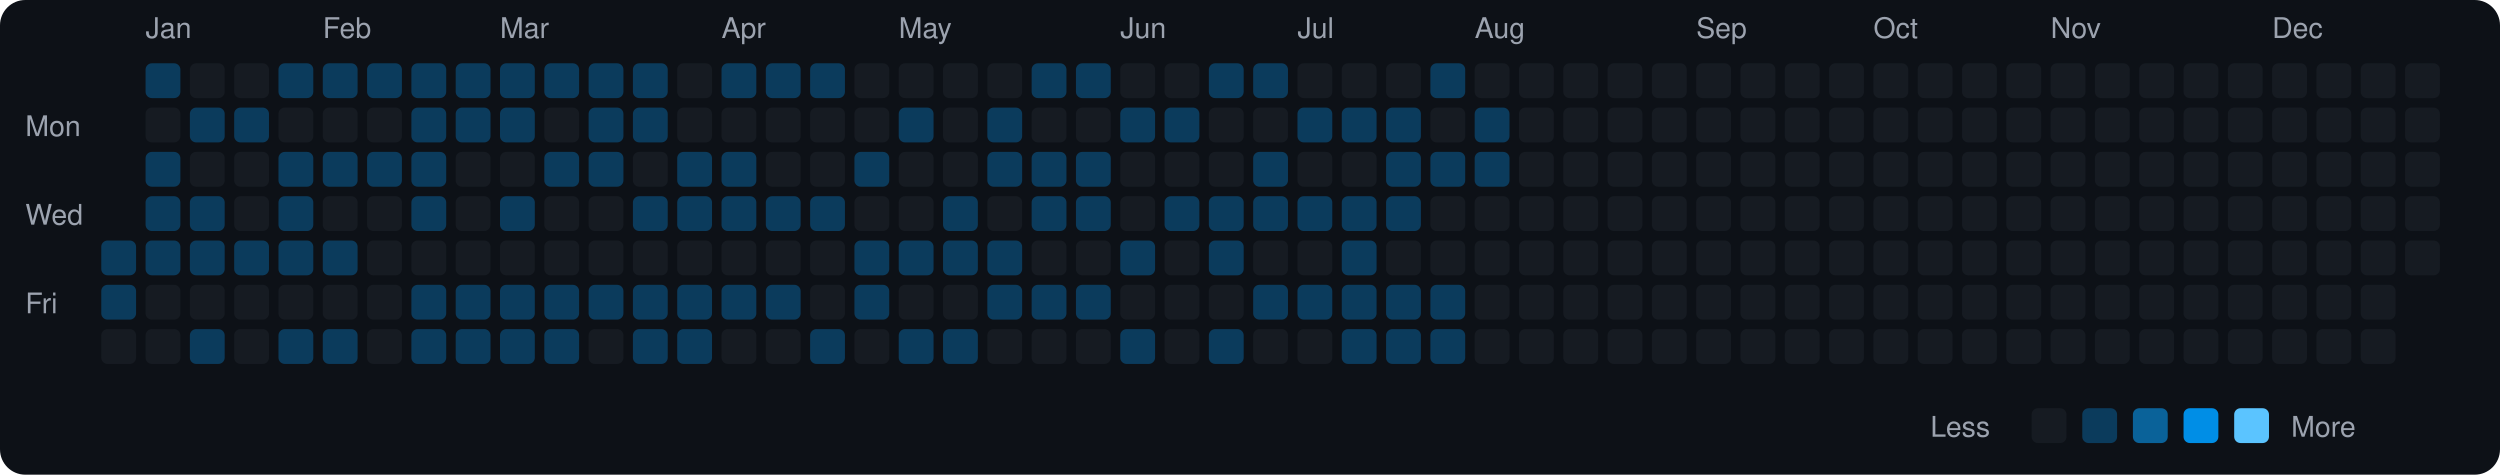
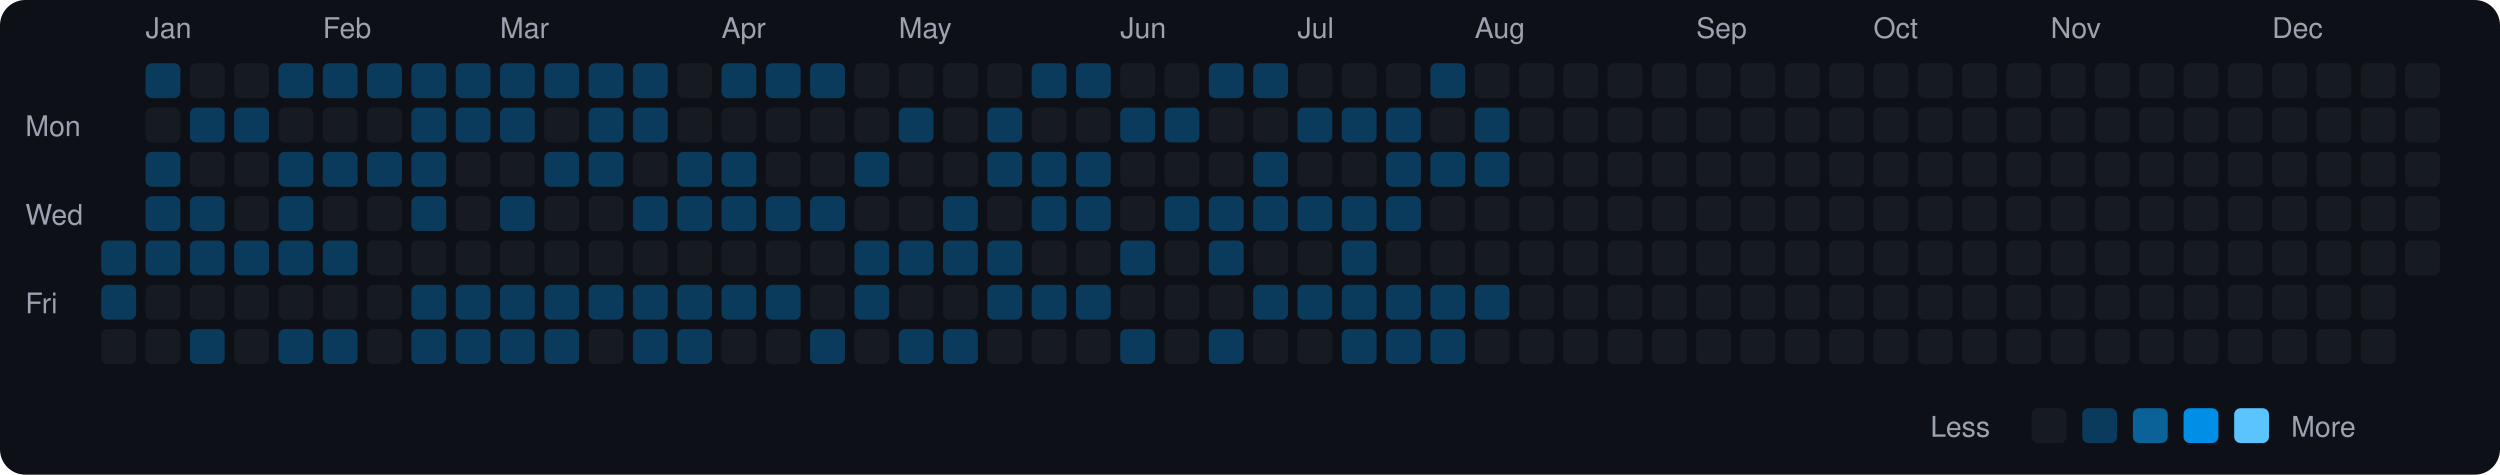
<svg xmlns="http://www.w3.org/2000/svg" viewBox="0 0 790 150" width="790" height="150">
  <rect width="790" height="150" fill="#0d1117" rx="8" ry="8" />
  <text x="8" y="43" fill="#9ca3af" font-size="9" font-family="-apple-system, BlinkMacSystemFont, 'Segoe UI', Helvetica, Arial, sans-serif">Mon</text>
  <text x="8" y="71" fill="#9ca3af" font-size="9" font-family="-apple-system, BlinkMacSystemFont, 'Segoe UI', Helvetica, Arial, sans-serif">Wed</text>
  <text x="8" y="99" fill="#9ca3af" font-size="9" font-family="-apple-system, BlinkMacSystemFont, 'Segoe UI', Helvetica, Arial, sans-serif">Fri</text>
  <rect x="32" y="76" width="11" height="11" rx="2" ry="2" fill="#0b3b5c">
    </rect>
  <rect x="32" y="90" width="11" height="11" rx="2" ry="2" fill="#0b3b5c">
    </rect>
  <rect x="32" y="104" width="11" height="11" rx="2" ry="2" fill="#161b22">
    </rect>
  <text x="46" y="12" fill="#9ca3af" font-size="9" font-family="-apple-system, BlinkMacSystemFont, 'Segoe UI', Helvetica, Arial, sans-serif">Jan</text>
  <rect x="46" y="20" width="11" height="11" rx="2" ry="2" fill="#0b3b5c">
    </rect>
  <rect x="46" y="34" width="11" height="11" rx="2" ry="2" fill="#161b22">
    </rect>
  <rect x="46" y="48" width="11" height="11" rx="2" ry="2" fill="#0b3b5c">
    </rect>
  <rect x="46" y="62" width="11" height="11" rx="2" ry="2" fill="#0b3b5c">
    </rect>
  <rect x="46" y="76" width="11" height="11" rx="2" ry="2" fill="#0b3b5c">
    </rect>
  <rect x="46" y="90" width="11" height="11" rx="2" ry="2" fill="#161b22">
    </rect>
  <rect x="46" y="104" width="11" height="11" rx="2" ry="2" fill="#161b22">
    </rect>
  <rect x="60" y="20" width="11" height="11" rx="2" ry="2" fill="#161b22">
    </rect>
  <rect x="60" y="34" width="11" height="11" rx="2" ry="2" fill="#0b3b5c">
    </rect>
  <rect x="60" y="48" width="11" height="11" rx="2" ry="2" fill="#161b22">
    </rect>
  <rect x="60" y="62" width="11" height="11" rx="2" ry="2" fill="#0b3b5c">
    </rect>
  <rect x="60" y="76" width="11" height="11" rx="2" ry="2" fill="#0b3b5c">
    </rect>
  <rect x="60" y="90" width="11" height="11" rx="2" ry="2" fill="#161b22">
    </rect>
  <rect x="60" y="104" width="11" height="11" rx="2" ry="2" fill="#0b3b5c">
    </rect>
  <rect x="74" y="20" width="11" height="11" rx="2" ry="2" fill="#161b22">
    </rect>
  <rect x="74" y="34" width="11" height="11" rx="2" ry="2" fill="#0b3b5c">
    </rect>
  <rect x="74" y="48" width="11" height="11" rx="2" ry="2" fill="#161b22">
    </rect>
  <rect x="74" y="62" width="11" height="11" rx="2" ry="2" fill="#161b22">
    </rect>
  <rect x="74" y="76" width="11" height="11" rx="2" ry="2" fill="#0b3b5c">
    </rect>
  <rect x="74" y="90" width="11" height="11" rx="2" ry="2" fill="#161b22">
    </rect>
  <rect x="74" y="104" width="11" height="11" rx="2" ry="2" fill="#161b22">
    </rect>
  <rect x="88" y="20" width="11" height="11" rx="2" ry="2" fill="#0b3b5c">
    </rect>
  <rect x="88" y="34" width="11" height="11" rx="2" ry="2" fill="#161b22">
    </rect>
  <rect x="88" y="48" width="11" height="11" rx="2" ry="2" fill="#0b3b5c">
    </rect>
  <rect x="88" y="62" width="11" height="11" rx="2" ry="2" fill="#0b3b5c">
    </rect>
  <rect x="88" y="76" width="11" height="11" rx="2" ry="2" fill="#0b3b5c">
    </rect>
  <rect x="88" y="90" width="11" height="11" rx="2" ry="2" fill="#161b22">
    </rect>
  <rect x="88" y="104" width="11" height="11" rx="2" ry="2" fill="#0b3b5c">
    </rect>
  <text x="102" y="12" fill="#9ca3af" font-size="9" font-family="-apple-system, BlinkMacSystemFont, 'Segoe UI', Helvetica, Arial, sans-serif">Feb</text>
  <rect x="102" y="20" width="11" height="11" rx="2" ry="2" fill="#0b3b5c">
    </rect>
  <rect x="102" y="34" width="11" height="11" rx="2" ry="2" fill="#161b22">
    </rect>
  <rect x="102" y="48" width="11" height="11" rx="2" ry="2" fill="#0b3b5c">
    </rect>
  <rect x="102" y="62" width="11" height="11" rx="2" ry="2" fill="#161b22">
    </rect>
  <rect x="102" y="76" width="11" height="11" rx="2" ry="2" fill="#0b3b5c">
    </rect>
  <rect x="102" y="90" width="11" height="11" rx="2" ry="2" fill="#161b22">
    </rect>
  <rect x="102" y="104" width="11" height="11" rx="2" ry="2" fill="#0b3b5c">
    </rect>
  <rect x="116" y="20" width="11" height="11" rx="2" ry="2" fill="#0b3b5c">
    </rect>
  <rect x="116" y="34" width="11" height="11" rx="2" ry="2" fill="#161b22">
    </rect>
  <rect x="116" y="48" width="11" height="11" rx="2" ry="2" fill="#0b3b5c">
    </rect>
  <rect x="116" y="62" width="11" height="11" rx="2" ry="2" fill="#161b22">
    </rect>
  <rect x="116" y="76" width="11" height="11" rx="2" ry="2" fill="#161b22">
    </rect>
  <rect x="116" y="90" width="11" height="11" rx="2" ry="2" fill="#161b22">
    </rect>
  <rect x="116" y="104" width="11" height="11" rx="2" ry="2" fill="#161b22">
    </rect>
  <rect x="130" y="20" width="11" height="11" rx="2" ry="2" fill="#0b3b5c">
    </rect>
  <rect x="130" y="34" width="11" height="11" rx="2" ry="2" fill="#0b3b5c">
    </rect>
  <rect x="130" y="48" width="11" height="11" rx="2" ry="2" fill="#0b3b5c">
    </rect>
  <rect x="130" y="62" width="11" height="11" rx="2" ry="2" fill="#0b3b5c">
    </rect>
  <rect x="130" y="76" width="11" height="11" rx="2" ry="2" fill="#161b22">
    </rect>
  <rect x="130" y="90" width="11" height="11" rx="2" ry="2" fill="#0b3b5c">
    </rect>
  <rect x="130" y="104" width="11" height="11" rx="2" ry="2" fill="#0b3b5c">
    </rect>
  <rect x="144" y="20" width="11" height="11" rx="2" ry="2" fill="#0b3b5c">
    </rect>
  <rect x="144" y="34" width="11" height="11" rx="2" ry="2" fill="#0b3b5c">
    </rect>
  <rect x="144" y="48" width="11" height="11" rx="2" ry="2" fill="#161b22">
    </rect>
  <rect x="144" y="62" width="11" height="11" rx="2" ry="2" fill="#161b22">
    </rect>
  <rect x="144" y="76" width="11" height="11" rx="2" ry="2" fill="#161b22">
    </rect>
  <rect x="144" y="90" width="11" height="11" rx="2" ry="2" fill="#0b3b5c">
    </rect>
  <rect x="144" y="104" width="11" height="11" rx="2" ry="2" fill="#0b3b5c">
    </rect>
  <text x="158" y="12" fill="#9ca3af" font-size="9" font-family="-apple-system, BlinkMacSystemFont, 'Segoe UI', Helvetica, Arial, sans-serif">Mar</text>
  <rect x="158" y="20" width="11" height="11" rx="2" ry="2" fill="#0b3b5c">
    </rect>
  <rect x="158" y="34" width="11" height="11" rx="2" ry="2" fill="#0b3b5c">
    </rect>
  <rect x="158" y="48" width="11" height="11" rx="2" ry="2" fill="#161b22">
    </rect>
  <rect x="158" y="62" width="11" height="11" rx="2" ry="2" fill="#0b3b5c">
    </rect>
  <rect x="158" y="76" width="11" height="11" rx="2" ry="2" fill="#161b22">
    </rect>
  <rect x="158" y="90" width="11" height="11" rx="2" ry="2" fill="#0b3b5c">
    </rect>
  <rect x="158" y="104" width="11" height="11" rx="2" ry="2" fill="#0b3b5c">
    </rect>
  <rect x="172" y="20" width="11" height="11" rx="2" ry="2" fill="#0b3b5c">
    </rect>
  <rect x="172" y="34" width="11" height="11" rx="2" ry="2" fill="#161b22">
    </rect>
  <rect x="172" y="48" width="11" height="11" rx="2" ry="2" fill="#0b3b5c">
    </rect>
  <rect x="172" y="62" width="11" height="11" rx="2" ry="2" fill="#161b22">
    </rect>
  <rect x="172" y="76" width="11" height="11" rx="2" ry="2" fill="#161b22">
    </rect>
  <rect x="172" y="90" width="11" height="11" rx="2" ry="2" fill="#0b3b5c">
    </rect>
  <rect x="172" y="104" width="11" height="11" rx="2" ry="2" fill="#0b3b5c">
    </rect>
  <rect x="186" y="20" width="11" height="11" rx="2" ry="2" fill="#0b3b5c">
    </rect>
  <rect x="186" y="34" width="11" height="11" rx="2" ry="2" fill="#0b3b5c">
    </rect>
  <rect x="186" y="48" width="11" height="11" rx="2" ry="2" fill="#0b3b5c">
    </rect>
  <rect x="186" y="62" width="11" height="11" rx="2" ry="2" fill="#161b22">
    </rect>
  <rect x="186" y="76" width="11" height="11" rx="2" ry="2" fill="#161b22">
    </rect>
  <rect x="186" y="90" width="11" height="11" rx="2" ry="2" fill="#0b3b5c">
    </rect>
  <rect x="186" y="104" width="11" height="11" rx="2" ry="2" fill="#161b22">
    </rect>
  <rect x="200" y="20" width="11" height="11" rx="2" ry="2" fill="#0b3b5c">
    </rect>
  <rect x="200" y="34" width="11" height="11" rx="2" ry="2" fill="#0b3b5c">
    </rect>
  <rect x="200" y="48" width="11" height="11" rx="2" ry="2" fill="#161b22">
    </rect>
  <rect x="200" y="62" width="11" height="11" rx="2" ry="2" fill="#0b3b5c">
    </rect>
  <rect x="200" y="76" width="11" height="11" rx="2" ry="2" fill="#161b22">
    </rect>
  <rect x="200" y="90" width="11" height="11" rx="2" ry="2" fill="#0b3b5c">
    </rect>
  <rect x="200" y="104" width="11" height="11" rx="2" ry="2" fill="#0b3b5c">
    </rect>
  <rect x="214" y="20" width="11" height="11" rx="2" ry="2" fill="#161b22">
    </rect>
  <rect x="214" y="34" width="11" height="11" rx="2" ry="2" fill="#161b22">
    </rect>
  <rect x="214" y="48" width="11" height="11" rx="2" ry="2" fill="#0b3b5c">
    </rect>
  <rect x="214" y="62" width="11" height="11" rx="2" ry="2" fill="#0b3b5c">
    </rect>
  <rect x="214" y="76" width="11" height="11" rx="2" ry="2" fill="#161b22">
    </rect>
  <rect x="214" y="90" width="11" height="11" rx="2" ry="2" fill="#0b3b5c">
    </rect>
  <rect x="214" y="104" width="11" height="11" rx="2" ry="2" fill="#0b3b5c">
    </rect>
  <text x="228" y="12" fill="#9ca3af" font-size="9" font-family="-apple-system, BlinkMacSystemFont, 'Segoe UI', Helvetica, Arial, sans-serif">Apr</text>
  <rect x="228" y="20" width="11" height="11" rx="2" ry="2" fill="#0b3b5c">
    </rect>
  <rect x="228" y="34" width="11" height="11" rx="2" ry="2" fill="#161b22">
    </rect>
  <rect x="228" y="48" width="11" height="11" rx="2" ry="2" fill="#0b3b5c">
    </rect>
  <rect x="228" y="62" width="11" height="11" rx="2" ry="2" fill="#0b3b5c">
    </rect>
  <rect x="228" y="76" width="11" height="11" rx="2" ry="2" fill="#161b22">
    </rect>
  <rect x="228" y="90" width="11" height="11" rx="2" ry="2" fill="#0b3b5c">
    </rect>
  <rect x="228" y="104" width="11" height="11" rx="2" ry="2" fill="#161b22">
    </rect>
  <rect x="242" y="20" width="11" height="11" rx="2" ry="2" fill="#0b3b5c">
    </rect>
  <rect x="242" y="34" width="11" height="11" rx="2" ry="2" fill="#161b22">
    </rect>
  <rect x="242" y="48" width="11" height="11" rx="2" ry="2" fill="#161b22">
    </rect>
  <rect x="242" y="62" width="11" height="11" rx="2" ry="2" fill="#0b3b5c">
    </rect>
  <rect x="242" y="76" width="11" height="11" rx="2" ry="2" fill="#161b22">
    </rect>
  <rect x="242" y="90" width="11" height="11" rx="2" ry="2" fill="#0b3b5c">
    </rect>
  <rect x="242" y="104" width="11" height="11" rx="2" ry="2" fill="#161b22">
    </rect>
  <rect x="256" y="20" width="11" height="11" rx="2" ry="2" fill="#0b3b5c">
    </rect>
  <rect x="256" y="34" width="11" height="11" rx="2" ry="2" fill="#161b22">
    </rect>
  <rect x="256" y="48" width="11" height="11" rx="2" ry="2" fill="#161b22">
    </rect>
  <rect x="256" y="62" width="11" height="11" rx="2" ry="2" fill="#0b3b5c">
    </rect>
  <rect x="256" y="76" width="11" height="11" rx="2" ry="2" fill="#161b22">
    </rect>
  <rect x="256" y="90" width="11" height="11" rx="2" ry="2" fill="#161b22">
    </rect>
  <rect x="256" y="104" width="11" height="11" rx="2" ry="2" fill="#0b3b5c">
    </rect>
  <rect x="270" y="20" width="11" height="11" rx="2" ry="2" fill="#161b22">
    </rect>
  <rect x="270" y="34" width="11" height="11" rx="2" ry="2" fill="#161b22">
    </rect>
  <rect x="270" y="48" width="11" height="11" rx="2" ry="2" fill="#0b3b5c">
    </rect>
  <rect x="270" y="62" width="11" height="11" rx="2" ry="2" fill="#161b22">
    </rect>
  <rect x="270" y="76" width="11" height="11" rx="2" ry="2" fill="#0b3b5c">
    </rect>
  <rect x="270" y="90" width="11" height="11" rx="2" ry="2" fill="#0b3b5c">
    </rect>
  <rect x="270" y="104" width="11" height="11" rx="2" ry="2" fill="#161b22">
    </rect>
  <text x="284" y="12" fill="#9ca3af" font-size="9" font-family="-apple-system, BlinkMacSystemFont, 'Segoe UI', Helvetica, Arial, sans-serif">May</text>
  <rect x="284" y="20" width="11" height="11" rx="2" ry="2" fill="#161b22">
    </rect>
  <rect x="284" y="34" width="11" height="11" rx="2" ry="2" fill="#0b3b5c">
    </rect>
  <rect x="284" y="48" width="11" height="11" rx="2" ry="2" fill="#161b22">
    </rect>
  <rect x="284" y="62" width="11" height="11" rx="2" ry="2" fill="#161b22">
    </rect>
  <rect x="284" y="76" width="11" height="11" rx="2" ry="2" fill="#0b3b5c">
    </rect>
  <rect x="284" y="90" width="11" height="11" rx="2" ry="2" fill="#161b22">
    </rect>
  <rect x="284" y="104" width="11" height="11" rx="2" ry="2" fill="#0b3b5c">
    </rect>
  <rect x="298" y="20" width="11" height="11" rx="2" ry="2" fill="#161b22">
    </rect>
  <rect x="298" y="34" width="11" height="11" rx="2" ry="2" fill="#161b22">
    </rect>
  <rect x="298" y="48" width="11" height="11" rx="2" ry="2" fill="#161b22">
    </rect>
  <rect x="298" y="62" width="11" height="11" rx="2" ry="2" fill="#0b3b5c">
    </rect>
  <rect x="298" y="76" width="11" height="11" rx="2" ry="2" fill="#0b3b5c">
    </rect>
  <rect x="298" y="90" width="11" height="11" rx="2" ry="2" fill="#161b22">
    </rect>
  <rect x="298" y="104" width="11" height="11" rx="2" ry="2" fill="#0b3b5c">
    </rect>
  <rect x="312" y="20" width="11" height="11" rx="2" ry="2" fill="#161b22">
    </rect>
  <rect x="312" y="34" width="11" height="11" rx="2" ry="2" fill="#0b3b5c">
    </rect>
  <rect x="312" y="48" width="11" height="11" rx="2" ry="2" fill="#0b3b5c">
    </rect>
  <rect x="312" y="62" width="11" height="11" rx="2" ry="2" fill="#161b22">
    </rect>
  <rect x="312" y="76" width="11" height="11" rx="2" ry="2" fill="#0b3b5c">
    </rect>
  <rect x="312" y="90" width="11" height="11" rx="2" ry="2" fill="#0b3b5c">
    </rect>
  <rect x="312" y="104" width="11" height="11" rx="2" ry="2" fill="#161b22">
    </rect>
  <rect x="326" y="20" width="11" height="11" rx="2" ry="2" fill="#0b3b5c">
    </rect>
  <rect x="326" y="34" width="11" height="11" rx="2" ry="2" fill="#161b22">
    </rect>
  <rect x="326" y="48" width="11" height="11" rx="2" ry="2" fill="#0b3b5c">
    </rect>
  <rect x="326" y="62" width="11" height="11" rx="2" ry="2" fill="#0b3b5c">
    </rect>
  <rect x="326" y="76" width="11" height="11" rx="2" ry="2" fill="#161b22">
    </rect>
  <rect x="326" y="90" width="11" height="11" rx="2" ry="2" fill="#0b3b5c">
    </rect>
  <rect x="326" y="104" width="11" height="11" rx="2" ry="2" fill="#161b22">
    </rect>
  <rect x="340" y="20" width="11" height="11" rx="2" ry="2" fill="#0b3b5c">
    </rect>
  <rect x="340" y="34" width="11" height="11" rx="2" ry="2" fill="#161b22">
    </rect>
  <rect x="340" y="48" width="11" height="11" rx="2" ry="2" fill="#0b3b5c">
    </rect>
  <rect x="340" y="62" width="11" height="11" rx="2" ry="2" fill="#0b3b5c">
    </rect>
  <rect x="340" y="76" width="11" height="11" rx="2" ry="2" fill="#161b22">
    </rect>
  <rect x="340" y="90" width="11" height="11" rx="2" ry="2" fill="#0b3b5c">
    </rect>
  <rect x="340" y="104" width="11" height="11" rx="2" ry="2" fill="#161b22">
    </rect>
  <text x="354" y="12" fill="#9ca3af" font-size="9" font-family="-apple-system, BlinkMacSystemFont, 'Segoe UI', Helvetica, Arial, sans-serif">Jun</text>
  <rect x="354" y="20" width="11" height="11" rx="2" ry="2" fill="#161b22">
    </rect>
  <rect x="354" y="34" width="11" height="11" rx="2" ry="2" fill="#0b3b5c">
    </rect>
  <rect x="354" y="48" width="11" height="11" rx="2" ry="2" fill="#161b22">
    </rect>
  <rect x="354" y="62" width="11" height="11" rx="2" ry="2" fill="#161b22">
    </rect>
  <rect x="354" y="76" width="11" height="11" rx="2" ry="2" fill="#0b3b5c">
    </rect>
  <rect x="354" y="90" width="11" height="11" rx="2" ry="2" fill="#161b22">
    </rect>
  <rect x="354" y="104" width="11" height="11" rx="2" ry="2" fill="#0b3b5c">
    </rect>
  <rect x="368" y="20" width="11" height="11" rx="2" ry="2" fill="#161b22">
    </rect>
  <rect x="368" y="34" width="11" height="11" rx="2" ry="2" fill="#0b3b5c">
    </rect>
  <rect x="368" y="48" width="11" height="11" rx="2" ry="2" fill="#161b22">
    </rect>
  <rect x="368" y="62" width="11" height="11" rx="2" ry="2" fill="#0b3b5c">
    </rect>
  <rect x="368" y="76" width="11" height="11" rx="2" ry="2" fill="#161b22">
    </rect>
  <rect x="368" y="90" width="11" height="11" rx="2" ry="2" fill="#161b22">
    </rect>
  <rect x="368" y="104" width="11" height="11" rx="2" ry="2" fill="#161b22">
    </rect>
  <rect x="382" y="20" width="11" height="11" rx="2" ry="2" fill="#0b3b5c">
    </rect>
  <rect x="382" y="34" width="11" height="11" rx="2" ry="2" fill="#161b22">
    </rect>
  <rect x="382" y="48" width="11" height="11" rx="2" ry="2" fill="#161b22">
    </rect>
  <rect x="382" y="62" width="11" height="11" rx="2" ry="2" fill="#0b3b5c">
    </rect>
  <rect x="382" y="76" width="11" height="11" rx="2" ry="2" fill="#0b3b5c">
    </rect>
  <rect x="382" y="90" width="11" height="11" rx="2" ry="2" fill="#161b22">
    </rect>
  <rect x="382" y="104" width="11" height="11" rx="2" ry="2" fill="#0b3b5c">
    </rect>
  <rect x="396" y="20" width="11" height="11" rx="2" ry="2" fill="#0b3b5c">
    </rect>
  <rect x="396" y="34" width="11" height="11" rx="2" ry="2" fill="#161b22">
    </rect>
  <rect x="396" y="48" width="11" height="11" rx="2" ry="2" fill="#0b3b5c">
    </rect>
  <rect x="396" y="62" width="11" height="11" rx="2" ry="2" fill="#0b3b5c">
    </rect>
  <rect x="396" y="76" width="11" height="11" rx="2" ry="2" fill="#161b22">
    </rect>
  <rect x="396" y="90" width="11" height="11" rx="2" ry="2" fill="#0b3b5c">
    </rect>
  <rect x="396" y="104" width="11" height="11" rx="2" ry="2" fill="#161b22">
    </rect>
  <text x="410" y="12" fill="#9ca3af" font-size="9" font-family="-apple-system, BlinkMacSystemFont, 'Segoe UI', Helvetica, Arial, sans-serif">Jul</text>
  <rect x="410" y="20" width="11" height="11" rx="2" ry="2" fill="#161b22">
    </rect>
  <rect x="410" y="34" width="11" height="11" rx="2" ry="2" fill="#0b3b5c">
    </rect>
  <rect x="410" y="48" width="11" height="11" rx="2" ry="2" fill="#161b22">
    </rect>
  <rect x="410" y="62" width="11" height="11" rx="2" ry="2" fill="#0b3b5c">
    </rect>
  <rect x="410" y="76" width="11" height="11" rx="2" ry="2" fill="#161b22">
    </rect>
  <rect x="410" y="90" width="11" height="11" rx="2" ry="2" fill="#0b3b5c">
    </rect>
  <rect x="410" y="104" width="11" height="11" rx="2" ry="2" fill="#161b22">
    </rect>
  <rect x="424" y="20" width="11" height="11" rx="2" ry="2" fill="#161b22">
    </rect>
  <rect x="424" y="34" width="11" height="11" rx="2" ry="2" fill="#0b3b5c">
    </rect>
  <rect x="424" y="48" width="11" height="11" rx="2" ry="2" fill="#161b22">
    </rect>
  <rect x="424" y="62" width="11" height="11" rx="2" ry="2" fill="#0b3b5c">
    </rect>
  <rect x="424" y="76" width="11" height="11" rx="2" ry="2" fill="#0b3b5c">
    </rect>
  <rect x="424" y="90" width="11" height="11" rx="2" ry="2" fill="#0b3b5c">
    </rect>
  <rect x="424" y="104" width="11" height="11" rx="2" ry="2" fill="#0b3b5c">
    </rect>
  <rect x="438" y="20" width="11" height="11" rx="2" ry="2" fill="#161b22">
    </rect>
  <rect x="438" y="34" width="11" height="11" rx="2" ry="2" fill="#0b3b5c">
    </rect>
  <rect x="438" y="48" width="11" height="11" rx="2" ry="2" fill="#0b3b5c">
    </rect>
  <rect x="438" y="62" width="11" height="11" rx="2" ry="2" fill="#0b3b5c">
    </rect>
  <rect x="438" y="76" width="11" height="11" rx="2" ry="2" fill="#161b22">
    </rect>
  <rect x="438" y="90" width="11" height="11" rx="2" ry="2" fill="#0b3b5c">
    </rect>
  <rect x="438" y="104" width="11" height="11" rx="2" ry="2" fill="#0b3b5c">
    </rect>
  <rect x="452" y="20" width="11" height="11" rx="2" ry="2" fill="#0b3b5c">
    </rect>
  <rect x="452" y="34" width="11" height="11" rx="2" ry="2" fill="#161b22">
    </rect>
  <rect x="452" y="48" width="11" height="11" rx="2" ry="2" fill="#0b3b5c">
    </rect>
  <rect x="452" y="62" width="11" height="11" rx="2" ry="2" fill="#161b22">
    </rect>
  <rect x="452" y="76" width="11" height="11" rx="2" ry="2" fill="#161b22">
    </rect>
  <rect x="452" y="90" width="11" height="11" rx="2" ry="2" fill="#0b3b5c">
    </rect>
  <rect x="452" y="104" width="11" height="11" rx="2" ry="2" fill="#0b3b5c">
    </rect>
  <text x="466" y="12" fill="#9ca3af" font-size="9" font-family="-apple-system, BlinkMacSystemFont, 'Segoe UI', Helvetica, Arial, sans-serif">Aug</text>
  <rect x="466" y="20" width="11" height="11" rx="2" ry="2" fill="#161b22">
    </rect>
  <rect x="466" y="34" width="11" height="11" rx="2" ry="2" fill="#0b3b5c">
    </rect>
  <rect x="466" y="48" width="11" height="11" rx="2" ry="2" fill="#0b3b5c">
    </rect>
  <rect x="466" y="62" width="11" height="11" rx="2" ry="2" fill="#161b22">
    </rect>
  <rect x="466" y="76" width="11" height="11" rx="2" ry="2" fill="#161b22">
    </rect>
-   <rect x="466" y="90" width="11" height="11" rx="2" ry="2" fill="#161b22">
+   <rect x="466" y="90" width="11" height="11" rx="2" ry="2" fill="#0b3b5c">
    </rect>
  <rect x="466" y="104" width="11" height="11" rx="2" ry="2" fill="#161b22">
    </rect>
  <rect x="480" y="20" width="11" height="11" rx="2" ry="2" fill="#161b22">
    </rect>
  <rect x="480" y="34" width="11" height="11" rx="2" ry="2" fill="#161b22">
    </rect>
  <rect x="480" y="48" width="11" height="11" rx="2" ry="2" fill="#161b22">
    </rect>
  <rect x="480" y="62" width="11" height="11" rx="2" ry="2" fill="#161b22">
    </rect>
  <rect x="480" y="76" width="11" height="11" rx="2" ry="2" fill="#161b22">
    </rect>
  <rect x="480" y="90" width="11" height="11" rx="2" ry="2" fill="#161b22">
    </rect>
  <rect x="480" y="104" width="11" height="11" rx="2" ry="2" fill="#161b22">
    </rect>
  <rect x="494" y="20" width="11" height="11" rx="2" ry="2" fill="#161b22">
    </rect>
  <rect x="494" y="34" width="11" height="11" rx="2" ry="2" fill="#161b22">
    </rect>
  <rect x="494" y="48" width="11" height="11" rx="2" ry="2" fill="#161b22">
    </rect>
  <rect x="494" y="62" width="11" height="11" rx="2" ry="2" fill="#161b22">
    </rect>
  <rect x="494" y="76" width="11" height="11" rx="2" ry="2" fill="#161b22">
    </rect>
  <rect x="494" y="90" width="11" height="11" rx="2" ry="2" fill="#161b22">
    </rect>
  <rect x="494" y="104" width="11" height="11" rx="2" ry="2" fill="#161b22">
    </rect>
  <rect x="508" y="20" width="11" height="11" rx="2" ry="2" fill="#161b22">
    </rect>
  <rect x="508" y="34" width="11" height="11" rx="2" ry="2" fill="#161b22">
    </rect>
  <rect x="508" y="48" width="11" height="11" rx="2" ry="2" fill="#161b22">
    </rect>
  <rect x="508" y="62" width="11" height="11" rx="2" ry="2" fill="#161b22">
    </rect>
  <rect x="508" y="76" width="11" height="11" rx="2" ry="2" fill="#161b22">
    </rect>
  <rect x="508" y="90" width="11" height="11" rx="2" ry="2" fill="#161b22">
    </rect>
  <rect x="508" y="104" width="11" height="11" rx="2" ry="2" fill="#161b22">
    </rect>
  <rect x="522" y="20" width="11" height="11" rx="2" ry="2" fill="#161b22">
    </rect>
  <rect x="522" y="34" width="11" height="11" rx="2" ry="2" fill="#161b22">
    </rect>
  <rect x="522" y="48" width="11" height="11" rx="2" ry="2" fill="#161b22">
    </rect>
  <rect x="522" y="62" width="11" height="11" rx="2" ry="2" fill="#161b22">
    </rect>
  <rect x="522" y="76" width="11" height="11" rx="2" ry="2" fill="#161b22">
    </rect>
  <rect x="522" y="90" width="11" height="11" rx="2" ry="2" fill="#161b22">
    </rect>
  <rect x="522" y="104" width="11" height="11" rx="2" ry="2" fill="#161b22">
    </rect>
  <text x="536" y="12" fill="#9ca3af" font-size="9" font-family="-apple-system, BlinkMacSystemFont, 'Segoe UI', Helvetica, Arial, sans-serif">Sep</text>
  <rect x="536" y="20" width="11" height="11" rx="2" ry="2" fill="#161b22">
    </rect>
  <rect x="536" y="34" width="11" height="11" rx="2" ry="2" fill="#161b22">
    </rect>
  <rect x="536" y="48" width="11" height="11" rx="2" ry="2" fill="#161b22">
    </rect>
  <rect x="536" y="62" width="11" height="11" rx="2" ry="2" fill="#161b22">
    </rect>
  <rect x="536" y="76" width="11" height="11" rx="2" ry="2" fill="#161b22">
    </rect>
  <rect x="536" y="90" width="11" height="11" rx="2" ry="2" fill="#161b22">
    </rect>
  <rect x="536" y="104" width="11" height="11" rx="2" ry="2" fill="#161b22">
    </rect>
  <rect x="550" y="20" width="11" height="11" rx="2" ry="2" fill="#161b22">
    </rect>
  <rect x="550" y="34" width="11" height="11" rx="2" ry="2" fill="#161b22">
    </rect>
  <rect x="550" y="48" width="11" height="11" rx="2" ry="2" fill="#161b22">
    </rect>
  <rect x="550" y="62" width="11" height="11" rx="2" ry="2" fill="#161b22">
    </rect>
  <rect x="550" y="76" width="11" height="11" rx="2" ry="2" fill="#161b22">
    </rect>
  <rect x="550" y="90" width="11" height="11" rx="2" ry="2" fill="#161b22">
    </rect>
  <rect x="550" y="104" width="11" height="11" rx="2" ry="2" fill="#161b22">
    </rect>
  <rect x="564" y="20" width="11" height="11" rx="2" ry="2" fill="#161b22">
    </rect>
  <rect x="564" y="34" width="11" height="11" rx="2" ry="2" fill="#161b22">
    </rect>
  <rect x="564" y="48" width="11" height="11" rx="2" ry="2" fill="#161b22">
    </rect>
  <rect x="564" y="62" width="11" height="11" rx="2" ry="2" fill="#161b22">
    </rect>
  <rect x="564" y="76" width="11" height="11" rx="2" ry="2" fill="#161b22">
    </rect>
  <rect x="564" y="90" width="11" height="11" rx="2" ry="2" fill="#161b22">
    </rect>
  <rect x="564" y="104" width="11" height="11" rx="2" ry="2" fill="#161b22">
    </rect>
  <rect x="578" y="20" width="11" height="11" rx="2" ry="2" fill="#161b22">
    </rect>
  <rect x="578" y="34" width="11" height="11" rx="2" ry="2" fill="#161b22">
    </rect>
  <rect x="578" y="48" width="11" height="11" rx="2" ry="2" fill="#161b22">
    </rect>
  <rect x="578" y="62" width="11" height="11" rx="2" ry="2" fill="#161b22">
    </rect>
  <rect x="578" y="76" width="11" height="11" rx="2" ry="2" fill="#161b22">
    </rect>
  <rect x="578" y="90" width="11" height="11" rx="2" ry="2" fill="#161b22">
    </rect>
  <rect x="578" y="104" width="11" height="11" rx="2" ry="2" fill="#161b22">
    </rect>
  <text x="592" y="12" fill="#9ca3af" font-size="9" font-family="-apple-system, BlinkMacSystemFont, 'Segoe UI', Helvetica, Arial, sans-serif">Oct</text>
  <rect x="592" y="20" width="11" height="11" rx="2" ry="2" fill="#161b22">
    </rect>
  <rect x="592" y="34" width="11" height="11" rx="2" ry="2" fill="#161b22">
    </rect>
  <rect x="592" y="48" width="11" height="11" rx="2" ry="2" fill="#161b22">
    </rect>
  <rect x="592" y="62" width="11" height="11" rx="2" ry="2" fill="#161b22">
    </rect>
  <rect x="592" y="76" width="11" height="11" rx="2" ry="2" fill="#161b22">
    </rect>
  <rect x="592" y="90" width="11" height="11" rx="2" ry="2" fill="#161b22">
    </rect>
  <rect x="592" y="104" width="11" height="11" rx="2" ry="2" fill="#161b22">
    </rect>
  <rect x="606" y="20" width="11" height="11" rx="2" ry="2" fill="#161b22">
    </rect>
  <rect x="606" y="34" width="11" height="11" rx="2" ry="2" fill="#161b22">
    </rect>
  <rect x="606" y="48" width="11" height="11" rx="2" ry="2" fill="#161b22">
    </rect>
  <rect x="606" y="62" width="11" height="11" rx="2" ry="2" fill="#161b22">
    </rect>
  <rect x="606" y="76" width="11" height="11" rx="2" ry="2" fill="#161b22">
    </rect>
  <rect x="606" y="90" width="11" height="11" rx="2" ry="2" fill="#161b22">
    </rect>
  <rect x="606" y="104" width="11" height="11" rx="2" ry="2" fill="#161b22">
    </rect>
  <rect x="620" y="20" width="11" height="11" rx="2" ry="2" fill="#161b22">
    </rect>
  <rect x="620" y="34" width="11" height="11" rx="2" ry="2" fill="#161b22">
    </rect>
  <rect x="620" y="48" width="11" height="11" rx="2" ry="2" fill="#161b22">
    </rect>
  <rect x="620" y="62" width="11" height="11" rx="2" ry="2" fill="#161b22">
    </rect>
  <rect x="620" y="76" width="11" height="11" rx="2" ry="2" fill="#161b22">
    </rect>
  <rect x="620" y="90" width="11" height="11" rx="2" ry="2" fill="#161b22">
    </rect>
  <rect x="620" y="104" width="11" height="11" rx="2" ry="2" fill="#161b22">
    </rect>
  <rect x="634" y="20" width="11" height="11" rx="2" ry="2" fill="#161b22">
    </rect>
  <rect x="634" y="34" width="11" height="11" rx="2" ry="2" fill="#161b22">
    </rect>
  <rect x="634" y="48" width="11" height="11" rx="2" ry="2" fill="#161b22">
    </rect>
  <rect x="634" y="62" width="11" height="11" rx="2" ry="2" fill="#161b22">
    </rect>
  <rect x="634" y="76" width="11" height="11" rx="2" ry="2" fill="#161b22">
    </rect>
  <rect x="634" y="90" width="11" height="11" rx="2" ry="2" fill="#161b22">
    </rect>
  <rect x="634" y="104" width="11" height="11" rx="2" ry="2" fill="#161b22">
    </rect>
  <text x="648" y="12" fill="#9ca3af" font-size="9" font-family="-apple-system, BlinkMacSystemFont, 'Segoe UI', Helvetica, Arial, sans-serif">Nov</text>
  <rect x="648" y="20" width="11" height="11" rx="2" ry="2" fill="#161b22">
    </rect>
  <rect x="648" y="34" width="11" height="11" rx="2" ry="2" fill="#161b22">
    </rect>
  <rect x="648" y="48" width="11" height="11" rx="2" ry="2" fill="#161b22">
    </rect>
  <rect x="648" y="62" width="11" height="11" rx="2" ry="2" fill="#161b22">
    </rect>
  <rect x="648" y="76" width="11" height="11" rx="2" ry="2" fill="#161b22">
    </rect>
  <rect x="648" y="90" width="11" height="11" rx="2" ry="2" fill="#161b22">
    </rect>
  <rect x="648" y="104" width="11" height="11" rx="2" ry="2" fill="#161b22">
    </rect>
  <rect x="662" y="20" width="11" height="11" rx="2" ry="2" fill="#161b22">
    </rect>
  <rect x="662" y="34" width="11" height="11" rx="2" ry="2" fill="#161b22">
    </rect>
  <rect x="662" y="48" width="11" height="11" rx="2" ry="2" fill="#161b22">
    </rect>
  <rect x="662" y="62" width="11" height="11" rx="2" ry="2" fill="#161b22">
    </rect>
  <rect x="662" y="76" width="11" height="11" rx="2" ry="2" fill="#161b22">
    </rect>
  <rect x="662" y="90" width="11" height="11" rx="2" ry="2" fill="#161b22">
    </rect>
  <rect x="662" y="104" width="11" height="11" rx="2" ry="2" fill="#161b22">
    </rect>
  <rect x="676" y="20" width="11" height="11" rx="2" ry="2" fill="#161b22">
    </rect>
  <rect x="676" y="34" width="11" height="11" rx="2" ry="2" fill="#161b22">
    </rect>
  <rect x="676" y="48" width="11" height="11" rx="2" ry="2" fill="#161b22">
    </rect>
  <rect x="676" y="62" width="11" height="11" rx="2" ry="2" fill="#161b22">
    </rect>
  <rect x="676" y="76" width="11" height="11" rx="2" ry="2" fill="#161b22">
    </rect>
  <rect x="676" y="90" width="11" height="11" rx="2" ry="2" fill="#161b22">
    </rect>
  <rect x="676" y="104" width="11" height="11" rx="2" ry="2" fill="#161b22">
    </rect>
  <rect x="690" y="20" width="11" height="11" rx="2" ry="2" fill="#161b22">
    </rect>
  <rect x="690" y="34" width="11" height="11" rx="2" ry="2" fill="#161b22">
    </rect>
  <rect x="690" y="48" width="11" height="11" rx="2" ry="2" fill="#161b22">
    </rect>
  <rect x="690" y="62" width="11" height="11" rx="2" ry="2" fill="#161b22">
    </rect>
  <rect x="690" y="76" width="11" height="11" rx="2" ry="2" fill="#161b22">
    </rect>
  <rect x="690" y="90" width="11" height="11" rx="2" ry="2" fill="#161b22">
    </rect>
  <rect x="690" y="104" width="11" height="11" rx="2" ry="2" fill="#161b22">
    </rect>
  <rect x="704" y="20" width="11" height="11" rx="2" ry="2" fill="#161b22">
    </rect>
  <rect x="704" y="34" width="11" height="11" rx="2" ry="2" fill="#161b22">
    </rect>
  <rect x="704" y="48" width="11" height="11" rx="2" ry="2" fill="#161b22">
    </rect>
  <rect x="704" y="62" width="11" height="11" rx="2" ry="2" fill="#161b22">
    </rect>
  <rect x="704" y="76" width="11" height="11" rx="2" ry="2" fill="#161b22">
    </rect>
  <rect x="704" y="90" width="11" height="11" rx="2" ry="2" fill="#161b22">
    </rect>
  <rect x="704" y="104" width="11" height="11" rx="2" ry="2" fill="#161b22">
    </rect>
  <text x="718" y="12" fill="#9ca3af" font-size="9" font-family="-apple-system, BlinkMacSystemFont, 'Segoe UI', Helvetica, Arial, sans-serif">Dec</text>
  <rect x="718" y="20" width="11" height="11" rx="2" ry="2" fill="#161b22">
    </rect>
  <rect x="718" y="34" width="11" height="11" rx="2" ry="2" fill="#161b22">
    </rect>
  <rect x="718" y="48" width="11" height="11" rx="2" ry="2" fill="#161b22">
    </rect>
  <rect x="718" y="62" width="11" height="11" rx="2" ry="2" fill="#161b22">
    </rect>
  <rect x="718" y="76" width="11" height="11" rx="2" ry="2" fill="#161b22">
    </rect>
  <rect x="718" y="90" width="11" height="11" rx="2" ry="2" fill="#161b22">
    </rect>
  <rect x="718" y="104" width="11" height="11" rx="2" ry="2" fill="#161b22">
    </rect>
  <rect x="732" y="20" width="11" height="11" rx="2" ry="2" fill="#161b22">
    </rect>
  <rect x="732" y="34" width="11" height="11" rx="2" ry="2" fill="#161b22">
    </rect>
  <rect x="732" y="48" width="11" height="11" rx="2" ry="2" fill="#161b22">
    </rect>
  <rect x="732" y="62" width="11" height="11" rx="2" ry="2" fill="#161b22">
    </rect>
  <rect x="732" y="76" width="11" height="11" rx="2" ry="2" fill="#161b22">
    </rect>
  <rect x="732" y="90" width="11" height="11" rx="2" ry="2" fill="#161b22">
    </rect>
  <rect x="732" y="104" width="11" height="11" rx="2" ry="2" fill="#161b22">
    </rect>
  <rect x="746" y="20" width="11" height="11" rx="2" ry="2" fill="#161b22">
    </rect>
  <rect x="746" y="34" width="11" height="11" rx="2" ry="2" fill="#161b22">
    </rect>
  <rect x="746" y="48" width="11" height="11" rx="2" ry="2" fill="#161b22">
    </rect>
  <rect x="746" y="62" width="11" height="11" rx="2" ry="2" fill="#161b22">
    </rect>
  <rect x="746" y="76" width="11" height="11" rx="2" ry="2" fill="#161b22">
    </rect>
  <rect x="746" y="90" width="11" height="11" rx="2" ry="2" fill="#161b22">
    </rect>
  <rect x="746" y="104" width="11" height="11" rx="2" ry="2" fill="#161b22">
    </rect>
  <rect x="760" y="20" width="11" height="11" rx="2" ry="2" fill="#161b22">
    </rect>
  <rect x="760" y="34" width="11" height="11" rx="2" ry="2" fill="#161b22">
    </rect>
  <rect x="760" y="48" width="11" height="11" rx="2" ry="2" fill="#161b22">
    </rect>
  <rect x="760" y="62" width="11" height="11" rx="2" ry="2" fill="#161b22">
    </rect>
  <rect x="760" y="76" width="11" height="11" rx="2" ry="2" fill="#161b22">
    </rect>
  <text x="610" y="138" fill="#9ca3af" font-size="9" font-family="-apple-system, BlinkMacSystemFont, 'Segoe UI', Helvetica, Arial, sans-serif">Less</text>
  <rect x="642" y="129" width="11" height="11" rx="2" ry="2" fill="#161b22" />
  <rect x="658" y="129" width="11" height="11" rx="2" ry="2" fill="#0b3b5c" />
  <rect x="674" y="129" width="11" height="11" rx="2" ry="2" fill="#0a6299" />
  <rect x="690" y="129" width="11" height="11" rx="2" ry="2" fill="#008ee6" />
  <rect x="706" y="129" width="11" height="11" rx="2" ry="2" fill="#5bc4ff" />
  <text x="724" y="138" fill="#9ca3af" font-size="9" font-family="-apple-system, BlinkMacSystemFont, 'Segoe UI', Helvetica, Arial, sans-serif">More</text>
</svg>
